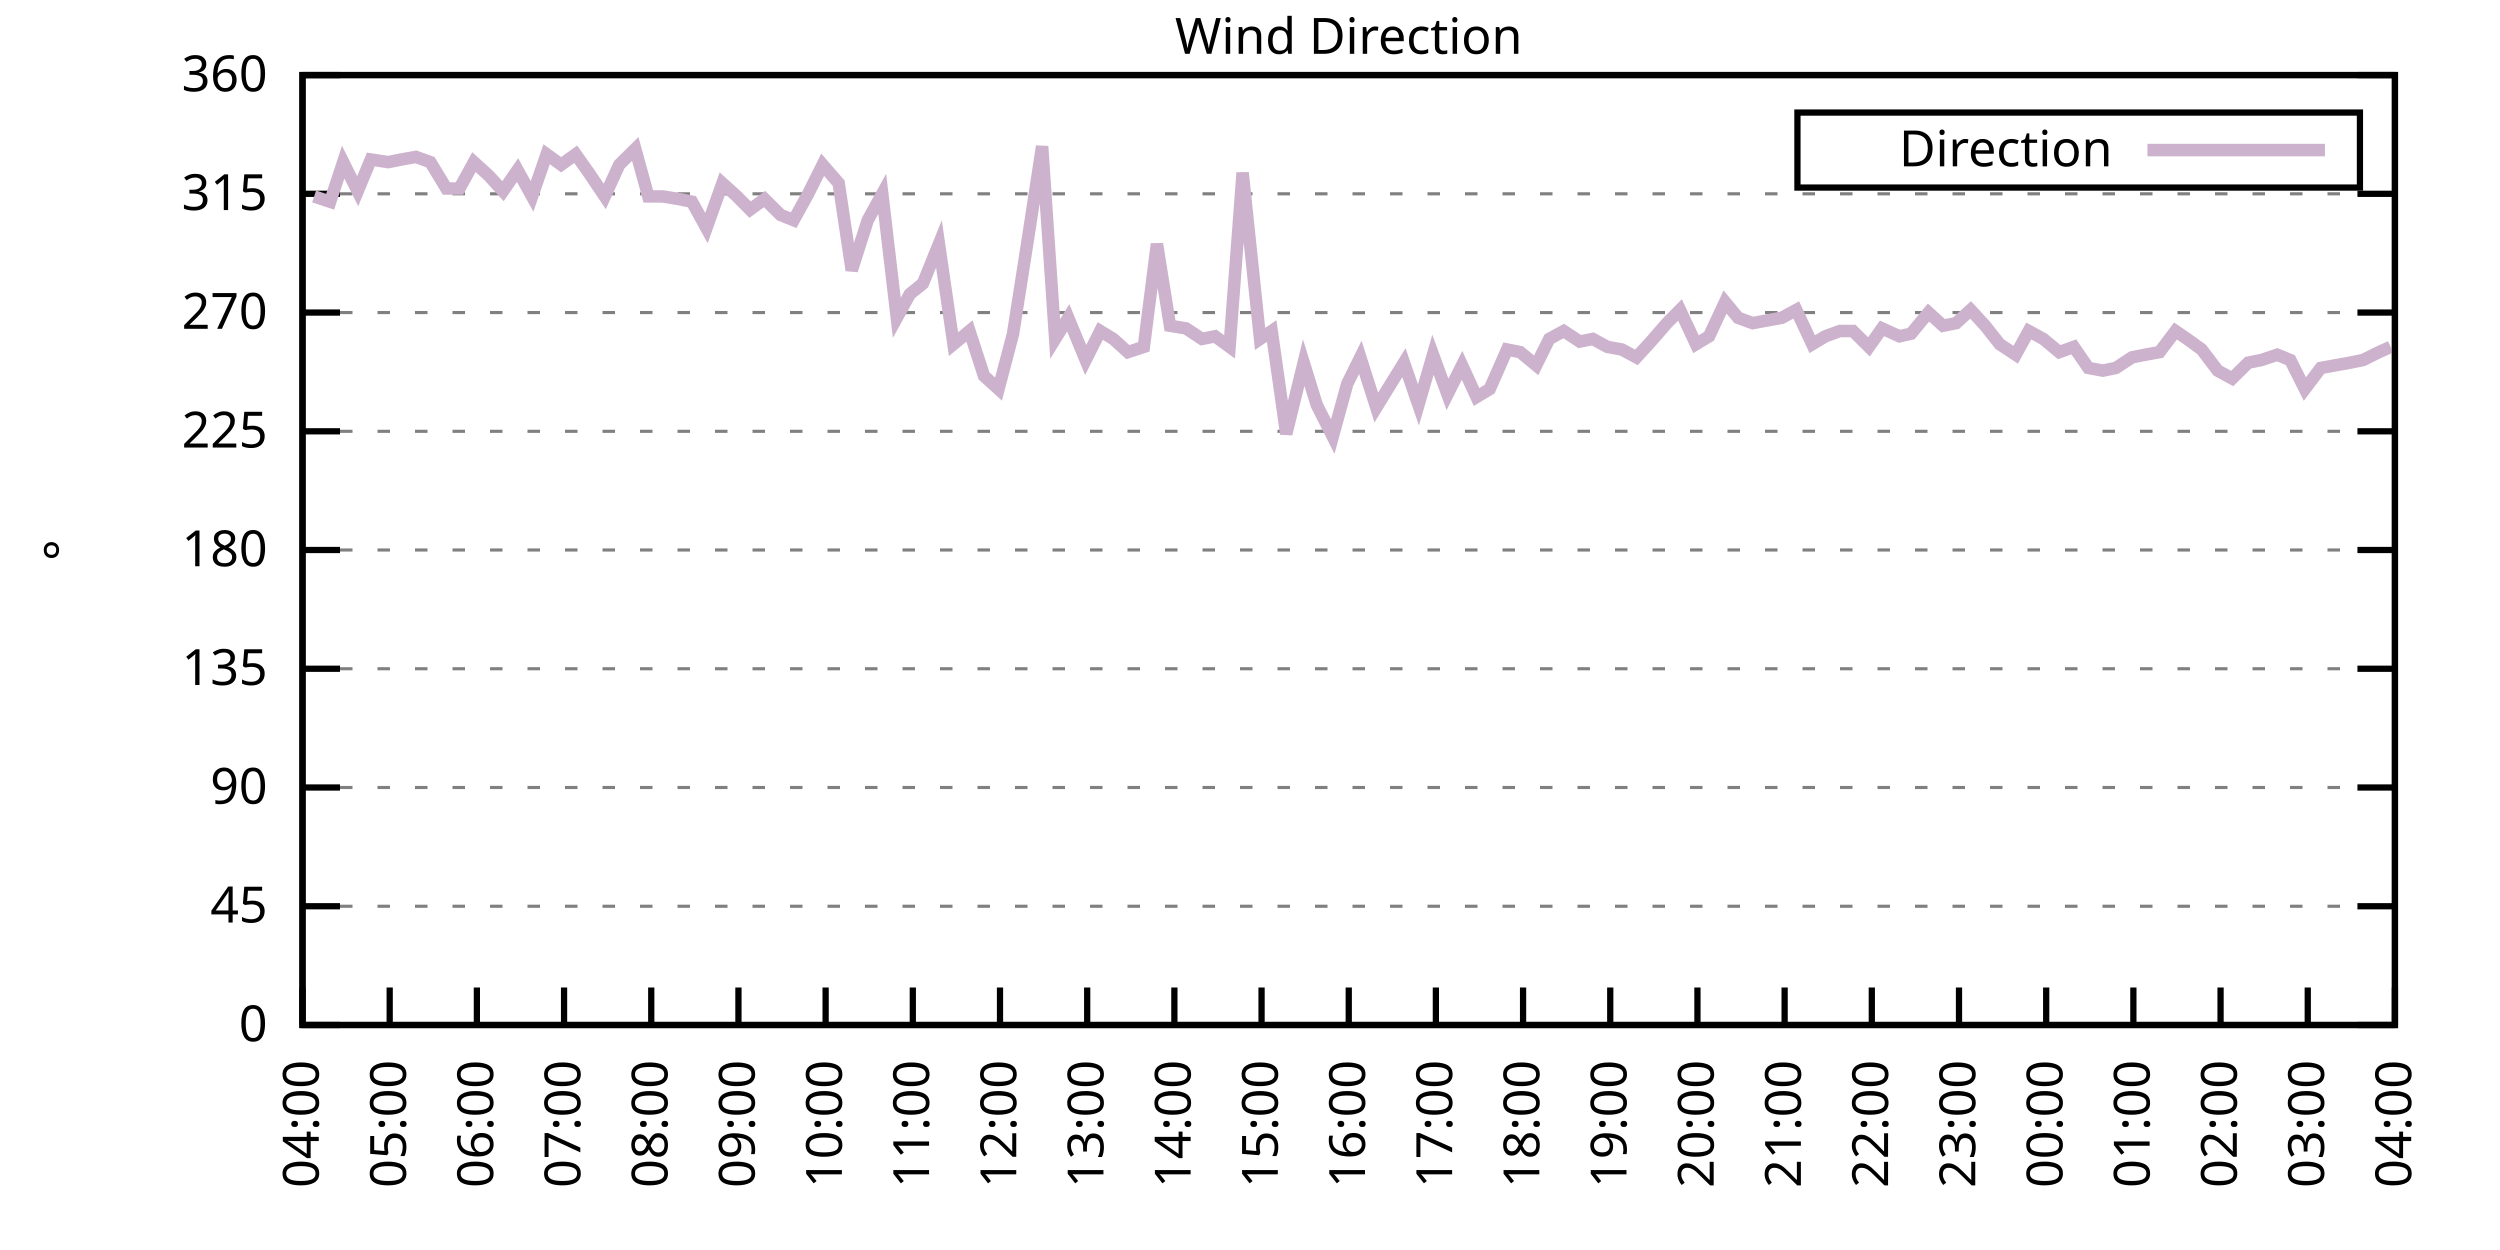
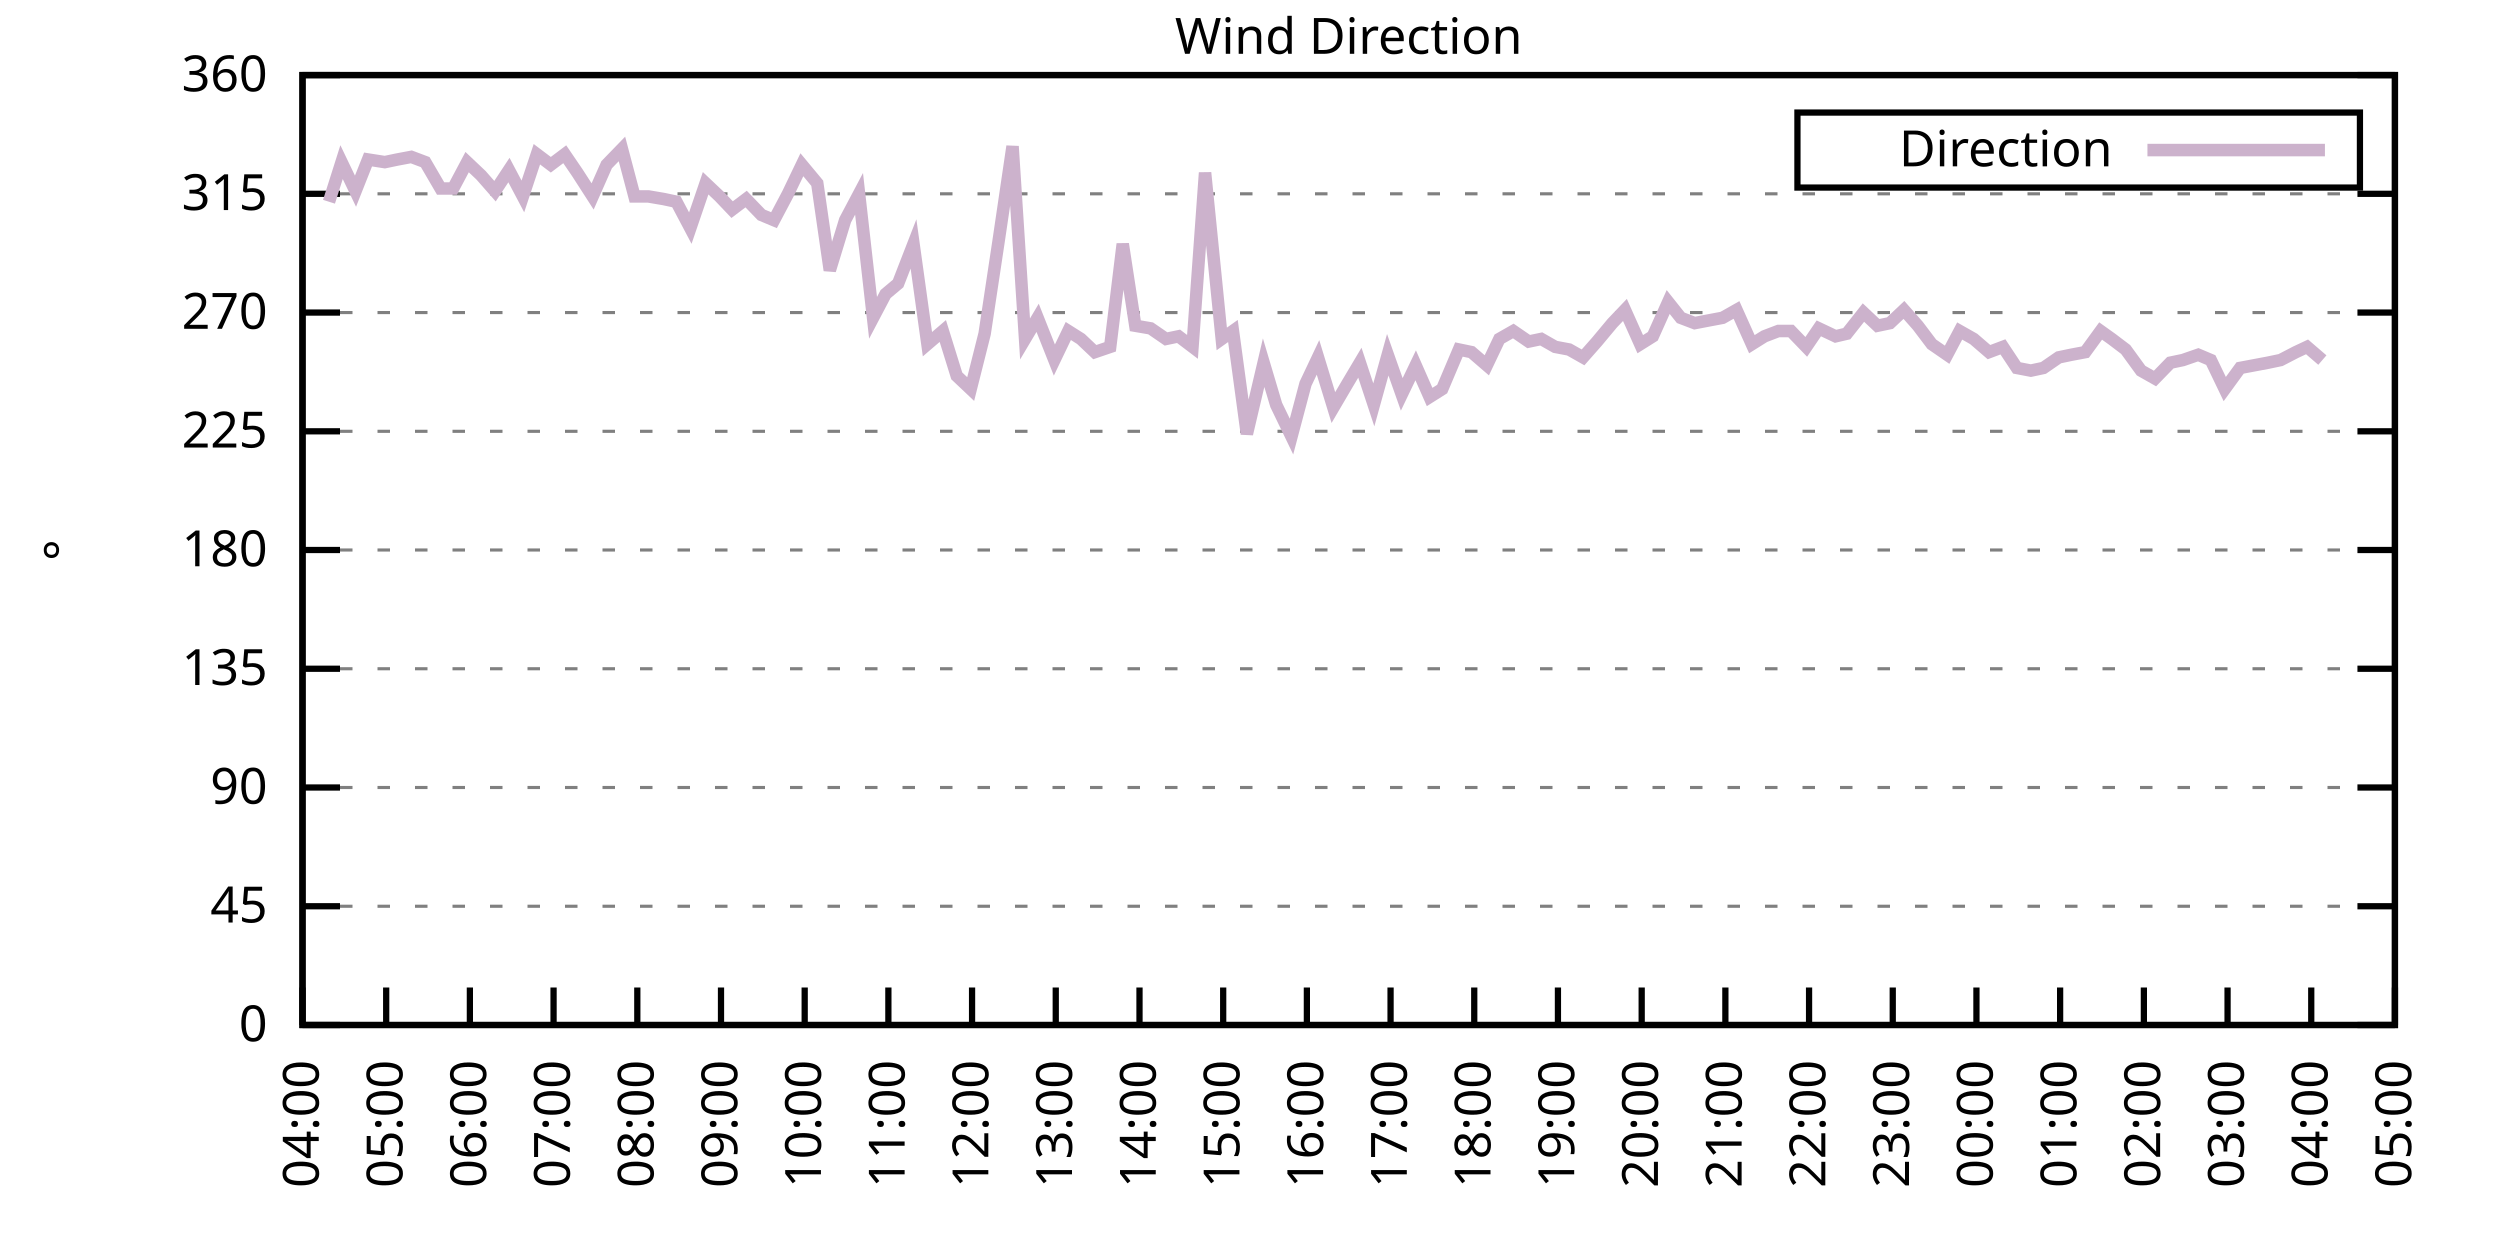
<svg xmlns="http://www.w3.org/2000/svg" xmlns:xlink="http://www.w3.org/1999/xlink" width="400" height="200" viewBox="0 0 400 200">
  <g id="gnuplot_canvas">
    <rect x="0" y="0" width="400" height="200" fill="none" />
    <defs>
      <circle id="gpDot" r="0.5" stroke-width="0.5" stroke="currentColor" />
      <path id="gpPt0" stroke-width="0.333" stroke="currentColor" d="M-1,0 h2 M0,-1 v2" />
      <path id="gpPt1" stroke-width="0.333" stroke="currentColor" d="M-1,-1 L1,1 M1,-1 L-1,1" />
      <path id="gpPt2" stroke-width="0.333" stroke="currentColor" d="M-1,0 L1,0 M0,-1 L0,1 M-1,-1 L1,1 M-1,1 L1,-1" />
      <rect id="gpPt3" stroke-width="0.333" stroke="currentColor" x="-1" y="-1" width="2" height="2" />
      <rect id="gpPt4" stroke-width="0.333" stroke="currentColor" fill="currentColor" x="-1" y="-1" width="2" height="2" />
      <circle id="gpPt5" stroke-width="0.333" stroke="currentColor" cx="0" cy="0" r="1" />
      <use xlink:href="#gpPt5" id="gpPt6" fill="currentColor" stroke="none" />
      <path id="gpPt7" stroke-width="0.333" stroke="currentColor" d="M0,-1.33 L-1.33,0.67 L1.33,0.67 z" />
      <use xlink:href="#gpPt7" id="gpPt8" fill="currentColor" stroke="none" />
      <use xlink:href="#gpPt7" id="gpPt9" stroke="currentColor" transform="rotate(180)" />
      <use xlink:href="#gpPt9" id="gpPt10" fill="currentColor" stroke="none" />
      <use xlink:href="#gpPt3" id="gpPt11" stroke="currentColor" transform="rotate(45)" />
      <use xlink:href="#gpPt11" id="gpPt12" fill="currentColor" stroke="none" />
      <path id="gpPt13" stroke-width="0.333" stroke="currentColor" d="M0,1.330 L1.265,0.411 L0.782,-1.067 L-0.782,-1.076 L-1.265,0.411 z" />
      <use xlink:href="#gpPt13" id="gpPt14" fill="currentColor" stroke="none" />
      <filter id="textbox" filterUnits="objectBoundingBox" x="0" y="0" height="1" width="1">
        <feFlood flood-color="white" flood-opacity="1" result="bgnd" />
        <feComposite in="SourceGraphic" in2="bgnd" operator="atop" />
      </filter>
      <filter id="greybox" filterUnits="objectBoundingBox" x="0" y="0" height="1" width="1">
        <feFlood flood-color="lightgrey" flood-opacity="1" result="grey" />
        <feComposite in="SourceGraphic" in2="grey" operator="atop" />
      </filter>
    </defs>
    <g fill="none" color="white" stroke="currentColor" stroke-width="1.00" stroke-linecap="butt" stroke-linejoin="miter">
</g>
    <g fill="none" color="black" stroke="currentColor" stroke-width="1.00" stroke-linecap="butt" stroke-linejoin="miter">
      <g stroke="none" shape-rendering="crispEdges">
        <polygon fill="rgb(255, 255, 255)" points="48.40,164.00 383.18,164.00 383.18,12.02 48.40,12.02 " />
      </g>
    </g>
    <g fill="none" color="black" stroke="currentColor" stroke-width="1.00" stroke-linecap="butt" stroke-linejoin="miter">
</g>
    <g fill="none" color="black" stroke="black" stroke-width="0.50" stroke-linecap="butt" stroke-linejoin="miter">
</g>
    <g fill="none" color="gray" stroke="currentColor" stroke-width="0.50" stroke-linecap="butt" stroke-linejoin="miter">
      <path stroke="gray" stroke-dasharray="2,4" class="gridline" d="M48.40,164.00 L383.19,164.00  " />
    </g>
    <g fill="none" color="gray" stroke="gray" stroke-width="1.00" stroke-linecap="butt" stroke-linejoin="miter">
</g>
    <g fill="none" color="black" stroke="currentColor" stroke-width="1.00" stroke-linecap="butt" stroke-linejoin="miter">
      <path stroke="black" d="M48.40,164.00 L54.40,164.00 M383.19,164.00 L377.19,164.00  " />
      <g transform="translate(42.80,166.60)" stroke="none" fill="black" font-family="Sans" font-size="8.00" text-anchor="end">
        <text>
          <tspan font-family="Sans"> 0</tspan>
        </text>
      </g>
    </g>
    <g fill="none" color="black" stroke="currentColor" stroke-width="1.00" stroke-linecap="butt" stroke-linejoin="miter">
</g>
    <g fill="none" color="black" stroke="black" stroke-width="0.50" stroke-linecap="butt" stroke-linejoin="miter">
</g>
    <g fill="none" color="gray" stroke="currentColor" stroke-width="0.50" stroke-linecap="butt" stroke-linejoin="miter">
      <path stroke="gray" stroke-dasharray="2,4" class="gridline" d="M48.40,145.00 L383.19,145.00  " />
    </g>
    <g fill="none" color="gray" stroke="gray" stroke-width="1.00" stroke-linecap="butt" stroke-linejoin="miter">
</g>
    <g fill="none" color="black" stroke="currentColor" stroke-width="1.00" stroke-linecap="butt" stroke-linejoin="miter">
      <path stroke="black" d="M48.40,145.00 L54.40,145.00 M383.19,145.00 L377.19,145.00  " />
      <g transform="translate(42.80,147.60)" stroke="none" fill="black" font-family="Sans" font-size="8.00" text-anchor="end">
        <text>
          <tspan font-family="Sans"> 45</tspan>
        </text>
      </g>
    </g>
    <g fill="none" color="black" stroke="currentColor" stroke-width="1.00" stroke-linecap="butt" stroke-linejoin="miter">
</g>
    <g fill="none" color="black" stroke="black" stroke-width="0.50" stroke-linecap="butt" stroke-linejoin="miter">
</g>
    <g fill="none" color="gray" stroke="currentColor" stroke-width="0.50" stroke-linecap="butt" stroke-linejoin="miter">
      <path stroke="gray" stroke-dasharray="2,4" class="gridline" d="M48.40,126.00 L383.19,126.00  " />
    </g>
    <g fill="none" color="gray" stroke="gray" stroke-width="1.00" stroke-linecap="butt" stroke-linejoin="miter">
</g>
    <g fill="none" color="black" stroke="currentColor" stroke-width="1.00" stroke-linecap="butt" stroke-linejoin="miter">
      <path stroke="black" d="M48.40,126.00 L54.40,126.00 M383.19,126.00 L377.19,126.00  " />
      <g transform="translate(42.80,128.60)" stroke="none" fill="black" font-family="Sans" font-size="8.00" text-anchor="end">
        <text>
          <tspan font-family="Sans"> 90</tspan>
        </text>
      </g>
    </g>
    <g fill="none" color="black" stroke="currentColor" stroke-width="1.00" stroke-linecap="butt" stroke-linejoin="miter">
</g>
    <g fill="none" color="black" stroke="black" stroke-width="0.50" stroke-linecap="butt" stroke-linejoin="miter">
</g>
    <g fill="none" color="gray" stroke="currentColor" stroke-width="0.50" stroke-linecap="butt" stroke-linejoin="miter">
      <path stroke="gray" stroke-dasharray="2,4" class="gridline" d="M48.40,107.00 L383.19,107.00  " />
    </g>
    <g fill="none" color="gray" stroke="gray" stroke-width="1.00" stroke-linecap="butt" stroke-linejoin="miter">
</g>
    <g fill="none" color="black" stroke="currentColor" stroke-width="1.00" stroke-linecap="butt" stroke-linejoin="miter">
      <path stroke="black" d="M48.40,107.00 L54.40,107.00 M383.19,107.00 L377.19,107.00  " />
      <g transform="translate(42.80,109.60)" stroke="none" fill="black" font-family="Sans" font-size="8.00" text-anchor="end">
        <text>
          <tspan font-family="Sans"> 135</tspan>
        </text>
      </g>
    </g>
    <g fill="none" color="black" stroke="currentColor" stroke-width="1.00" stroke-linecap="butt" stroke-linejoin="miter">
</g>
    <g fill="none" color="black" stroke="black" stroke-width="0.50" stroke-linecap="butt" stroke-linejoin="miter">
</g>
    <g fill="none" color="gray" stroke="currentColor" stroke-width="0.50" stroke-linecap="butt" stroke-linejoin="miter">
      <path stroke="gray" stroke-dasharray="2,4" class="gridline" d="M48.40,88.00 L383.19,88.00  " />
    </g>
    <g fill="none" color="gray" stroke="gray" stroke-width="1.00" stroke-linecap="butt" stroke-linejoin="miter">
</g>
    <g fill="none" color="black" stroke="currentColor" stroke-width="1.00" stroke-linecap="butt" stroke-linejoin="miter">
      <path stroke="black" d="M48.40,88.00 L54.40,88.00 M383.19,88.00 L377.19,88.00  " />
      <g transform="translate(42.80,90.60)" stroke="none" fill="black" font-family="Sans" font-size="8.00" text-anchor="end">
        <text>
          <tspan font-family="Sans"> 180</tspan>
        </text>
      </g>
    </g>
    <g fill="none" color="black" stroke="currentColor" stroke-width="1.00" stroke-linecap="butt" stroke-linejoin="miter">
</g>
    <g fill="none" color="black" stroke="black" stroke-width="0.50" stroke-linecap="butt" stroke-linejoin="miter">
</g>
    <g fill="none" color="gray" stroke="currentColor" stroke-width="0.50" stroke-linecap="butt" stroke-linejoin="miter">
      <path stroke="gray" stroke-dasharray="2,4" class="gridline" d="M48.40,69.01 L383.19,69.01  " />
    </g>
    <g fill="none" color="gray" stroke="gray" stroke-width="1.00" stroke-linecap="butt" stroke-linejoin="miter">
</g>
    <g fill="none" color="black" stroke="currentColor" stroke-width="1.00" stroke-linecap="butt" stroke-linejoin="miter">
      <path stroke="black" d="M48.40,69.01 L54.40,69.01 M383.19,69.01 L377.19,69.01  " />
      <g transform="translate(42.80,71.61)" stroke="none" fill="black" font-family="Sans" font-size="8.00" text-anchor="end">
        <text>
          <tspan font-family="Sans"> 225</tspan>
        </text>
      </g>
    </g>
    <g fill="none" color="black" stroke="currentColor" stroke-width="1.00" stroke-linecap="butt" stroke-linejoin="miter">
</g>
    <g fill="none" color="black" stroke="black" stroke-width="0.50" stroke-linecap="butt" stroke-linejoin="miter">
</g>
    <g fill="none" color="gray" stroke="currentColor" stroke-width="0.50" stroke-linecap="butt" stroke-linejoin="miter">
      <path stroke="gray" stroke-dasharray="2,4" class="gridline" d="M48.40,50.01 L383.19,50.01  " />
    </g>
    <g fill="none" color="gray" stroke="gray" stroke-width="1.00" stroke-linecap="butt" stroke-linejoin="miter">
</g>
    <g fill="none" color="black" stroke="currentColor" stroke-width="1.00" stroke-linecap="butt" stroke-linejoin="miter">
      <path stroke="black" d="M48.40,50.01 L54.40,50.01 M383.19,50.01 L377.19,50.01  " />
      <g transform="translate(42.80,52.61)" stroke="none" fill="black" font-family="Sans" font-size="8.00" text-anchor="end">
        <text>
          <tspan font-family="Sans"> 270</tspan>
        </text>
      </g>
    </g>
    <g fill="none" color="black" stroke="currentColor" stroke-width="1.00" stroke-linecap="butt" stroke-linejoin="miter">
</g>
    <g fill="none" color="black" stroke="black" stroke-width="0.50" stroke-linecap="butt" stroke-linejoin="miter">
</g>
    <g fill="none" color="gray" stroke="currentColor" stroke-width="0.50" stroke-linecap="butt" stroke-linejoin="miter">
      <path stroke="gray" stroke-dasharray="2,4" class="gridline" d="M48.40,31.01 L383.19,31.01  " />
    </g>
    <g fill="none" color="gray" stroke="gray" stroke-width="1.00" stroke-linecap="butt" stroke-linejoin="miter">
</g>
    <g fill="none" color="black" stroke="currentColor" stroke-width="1.00" stroke-linecap="butt" stroke-linejoin="miter">
      <path stroke="black" d="M48.40,31.01 L54.40,31.01 M383.19,31.01 L377.19,31.01  " />
      <g transform="translate(42.80,33.61)" stroke="none" fill="black" font-family="Sans" font-size="8.00" text-anchor="end">
        <text>
          <tspan font-family="Sans"> 315</tspan>
        </text>
      </g>
    </g>
    <g fill="none" color="black" stroke="currentColor" stroke-width="1.00" stroke-linecap="butt" stroke-linejoin="miter">
</g>
    <g fill="none" color="black" stroke="black" stroke-width="0.50" stroke-linecap="butt" stroke-linejoin="miter">
</g>
    <g fill="none" color="gray" stroke="currentColor" stroke-width="0.50" stroke-linecap="butt" stroke-linejoin="miter">
      <path stroke="gray" stroke-dasharray="2,4" class="gridline" d="M48.40,12.01 L383.19,12.01  " />
    </g>
    <g fill="none" color="gray" stroke="gray" stroke-width="1.00" stroke-linecap="butt" stroke-linejoin="miter">
</g>
    <g fill="none" color="black" stroke="currentColor" stroke-width="1.00" stroke-linecap="butt" stroke-linejoin="miter">
      <path stroke="black" d="M48.40,12.01 L54.40,12.01 M383.19,12.01 L377.19,12.01  " />
      <g transform="translate(42.80,14.61)" stroke="none" fill="black" font-family="Sans" font-size="8.00" text-anchor="end">
        <text>
          <tspan font-family="Sans"> 360</tspan>
        </text>
      </g>
    </g>
    <g fill="none" color="black" stroke="currentColor" stroke-width="1.00" stroke-linecap="butt" stroke-linejoin="miter">
      <path stroke="black" d="M48.40,164.00 L48.40,158.00  " />
      <g transform="translate(51.00,169.60) rotate(270.00)" stroke="none" fill="black" font-family="Sans" font-size="8.00" text-anchor="end">
        <text>
          <tspan font-family="Sans">04:00</tspan>
        </text>
      </g>
    </g>
    <g fill="none" color="black" stroke="currentColor" stroke-width="1.00" stroke-linecap="butt" stroke-linejoin="miter">
-       <path stroke="black" d="M62.35,164.00 L62.35,158.00  " />
-       <g transform="translate(64.95,169.60) rotate(270.00)" stroke="none" fill="black" font-family="Sans" font-size="8.00" text-anchor="end">
+       <path stroke="black" d="M61.79,164.00 L61.79,158.00  " />
+       <g transform="translate(64.39,169.60) rotate(270.00)" stroke="none" fill="black" font-family="Sans" font-size="8.00" text-anchor="end">
        <text>
          <tspan font-family="Sans">05:00</tspan>
        </text>
      </g>
    </g>
    <g fill="none" color="black" stroke="currentColor" stroke-width="1.00" stroke-linecap="butt" stroke-linejoin="miter">
-       <path stroke="black" d="M76.30,164.00 L76.30,158.00  " />
-       <g transform="translate(78.90,169.60) rotate(270.00)" stroke="none" fill="black" font-family="Sans" font-size="8.00" text-anchor="end">
+       <path stroke="black" d="M75.18,164.00 L75.18,158.00  " />
+       <g transform="translate(77.78,169.60) rotate(270.00)" stroke="none" fill="black" font-family="Sans" font-size="8.00" text-anchor="end">
        <text>
          <tspan font-family="Sans">06:00</tspan>
        </text>
      </g>
    </g>
    <g fill="none" color="black" stroke="currentColor" stroke-width="1.00" stroke-linecap="butt" stroke-linejoin="miter">
-       <path stroke="black" d="M90.25,164.00 L90.25,158.00  " />
-       <g transform="translate(92.85,169.60) rotate(270.00)" stroke="none" fill="black" font-family="Sans" font-size="8.00" text-anchor="end">
+       <path stroke="black" d="M88.57,164.00 L88.57,158.00  " />
+       <g transform="translate(91.17,169.60) rotate(270.00)" stroke="none" fill="black" font-family="Sans" font-size="8.00" text-anchor="end">
        <text>
          <tspan font-family="Sans">07:00</tspan>
        </text>
      </g>
    </g>
    <g fill="none" color="black" stroke="currentColor" stroke-width="1.00" stroke-linecap="butt" stroke-linejoin="miter">
-       <path stroke="black" d="M104.20,164.00 L104.20,158.00  " />
-       <g transform="translate(106.80,169.60) rotate(270.00)" stroke="none" fill="black" font-family="Sans" font-size="8.00" text-anchor="end">
+       <path stroke="black" d="M101.97,164.00 L101.97,158.00  " />
+       <g transform="translate(104.57,169.60) rotate(270.00)" stroke="none" fill="black" font-family="Sans" font-size="8.00" text-anchor="end">
        <text>
          <tspan font-family="Sans">08:00</tspan>
        </text>
      </g>
    </g>
    <g fill="none" color="black" stroke="currentColor" stroke-width="1.00" stroke-linecap="butt" stroke-linejoin="miter">
-       <path stroke="black" d="M118.15,164.00 L118.15,158.00  " />
-       <g transform="translate(120.75,169.60) rotate(270.00)" stroke="none" fill="black" font-family="Sans" font-size="8.00" text-anchor="end">
+       <path stroke="black" d="M115.36,164.00 L115.36,158.00  " />
+       <g transform="translate(117.96,169.60) rotate(270.00)" stroke="none" fill="black" font-family="Sans" font-size="8.00" text-anchor="end">
        <text>
          <tspan font-family="Sans">09:00</tspan>
        </text>
      </g>
    </g>
    <g fill="none" color="black" stroke="currentColor" stroke-width="1.00" stroke-linecap="butt" stroke-linejoin="miter">
-       <path stroke="black" d="M132.10,164.00 L132.10,158.00  " />
-       <g transform="translate(134.70,169.60) rotate(270.00)" stroke="none" fill="black" font-family="Sans" font-size="8.00" text-anchor="end">
+       <path stroke="black" d="M128.75,164.00 L128.75,158.00  " />
+       <g transform="translate(131.35,169.60) rotate(270.00)" stroke="none" fill="black" font-family="Sans" font-size="8.00" text-anchor="end">
        <text>
          <tspan font-family="Sans">10:00</tspan>
        </text>
      </g>
    </g>
    <g fill="none" color="black" stroke="currentColor" stroke-width="1.00" stroke-linecap="butt" stroke-linejoin="miter">
-       <path stroke="black" d="M146.05,164.00 L146.05,158.00  " />
-       <g transform="translate(148.65,169.60) rotate(270.00)" stroke="none" fill="black" font-family="Sans" font-size="8.00" text-anchor="end">
+       <path stroke="black" d="M142.14,164.00 L142.14,158.00  " />
+       <g transform="translate(144.74,169.60) rotate(270.00)" stroke="none" fill="black" font-family="Sans" font-size="8.00" text-anchor="end">
        <text>
          <tspan font-family="Sans">11:00</tspan>
        </text>
      </g>
    </g>
    <g fill="none" color="black" stroke="currentColor" stroke-width="1.00" stroke-linecap="butt" stroke-linejoin="miter">
-       <path stroke="black" d="M160.00,164.00 L160.00,158.00  " />
-       <g transform="translate(162.60,169.60) rotate(270.00)" stroke="none" fill="black" font-family="Sans" font-size="8.00" text-anchor="end">
+       <path stroke="black" d="M155.53,164.00 L155.53,158.00  " />
+       <g transform="translate(158.13,169.60) rotate(270.00)" stroke="none" fill="black" font-family="Sans" font-size="8.00" text-anchor="end">
        <text>
          <tspan font-family="Sans">12:00</tspan>
        </text>
      </g>
    </g>
    <g fill="none" color="black" stroke="currentColor" stroke-width="1.00" stroke-linecap="butt" stroke-linejoin="miter">
-       <path stroke="black" d="M173.95,164.00 L173.95,158.00  " />
-       <g transform="translate(176.55,169.60) rotate(270.00)" stroke="none" fill="black" font-family="Sans" font-size="8.00" text-anchor="end">
+       <path stroke="black" d="M168.92,164.00 L168.92,158.00  " />
+       <g transform="translate(171.52,169.60) rotate(270.00)" stroke="none" fill="black" font-family="Sans" font-size="8.00" text-anchor="end">
        <text>
          <tspan font-family="Sans">13:00</tspan>
        </text>
      </g>
    </g>
    <g fill="none" color="black" stroke="currentColor" stroke-width="1.00" stroke-linecap="butt" stroke-linejoin="miter">
-       <path stroke="black" d="M187.90,164.00 L187.90,158.00  " />
-       <g transform="translate(190.50,169.60) rotate(270.00)" stroke="none" fill="black" font-family="Sans" font-size="8.00" text-anchor="end">
+       <path stroke="black" d="M182.32,164.00 L182.32,158.00  " />
+       <g transform="translate(184.92,169.60) rotate(270.00)" stroke="none" fill="black" font-family="Sans" font-size="8.00" text-anchor="end">
        <text>
          <tspan font-family="Sans">14:00</tspan>
        </text>
      </g>
    </g>
    <g fill="none" color="black" stroke="currentColor" stroke-width="1.00" stroke-linecap="butt" stroke-linejoin="miter">
-       <path stroke="black" d="M201.85,164.00 L201.85,158.00  " />
-       <g transform="translate(204.45,169.60) rotate(270.00)" stroke="none" fill="black" font-family="Sans" font-size="8.00" text-anchor="end">
+       <path stroke="black" d="M195.71,164.00 L195.71,158.00  " />
+       <g transform="translate(198.31,169.60) rotate(270.00)" stroke="none" fill="black" font-family="Sans" font-size="8.00" text-anchor="end">
        <text>
          <tspan font-family="Sans">15:00</tspan>
        </text>
      </g>
    </g>
    <g fill="none" color="black" stroke="currentColor" stroke-width="1.00" stroke-linecap="butt" stroke-linejoin="miter">
-       <path stroke="black" d="M215.80,164.00 L215.80,158.00  " />
-       <g transform="translate(218.40,169.60) rotate(270.00)" stroke="none" fill="black" font-family="Sans" font-size="8.00" text-anchor="end">
+       <path stroke="black" d="M209.10,164.00 L209.10,158.00  " />
+       <g transform="translate(211.70,169.60) rotate(270.00)" stroke="none" fill="black" font-family="Sans" font-size="8.00" text-anchor="end">
        <text>
          <tspan font-family="Sans">16:00</tspan>
        </text>
      </g>
    </g>
    <g fill="none" color="black" stroke="currentColor" stroke-width="1.00" stroke-linecap="butt" stroke-linejoin="miter">
-       <path stroke="black" d="M229.74,164.00 L229.74,158.00  " />
-       <g transform="translate(232.34,169.60) rotate(270.00)" stroke="none" fill="black" font-family="Sans" font-size="8.00" text-anchor="end">
+       <path stroke="black" d="M222.49,164.00 L222.49,158.00  " />
+       <g transform="translate(225.09,169.60) rotate(270.00)" stroke="none" fill="black" font-family="Sans" font-size="8.00" text-anchor="end">
        <text>
          <tspan font-family="Sans">17:00</tspan>
        </text>
      </g>
    </g>
    <g fill="none" color="black" stroke="currentColor" stroke-width="1.00" stroke-linecap="butt" stroke-linejoin="miter">
-       <path stroke="black" d="M243.69,164.00 L243.69,158.00  " />
-       <g transform="translate(246.29,169.60) rotate(270.00)" stroke="none" fill="black" font-family="Sans" font-size="8.00" text-anchor="end">
+       <path stroke="black" d="M235.88,164.00 L235.88,158.00  " />
+       <g transform="translate(238.48,169.60) rotate(270.00)" stroke="none" fill="black" font-family="Sans" font-size="8.00" text-anchor="end">
        <text>
          <tspan font-family="Sans">18:00</tspan>
        </text>
      </g>
    </g>
    <g fill="none" color="black" stroke="currentColor" stroke-width="1.00" stroke-linecap="butt" stroke-linejoin="miter">
-       <path stroke="black" d="M257.64,164.00 L257.64,158.00  " />
-       <g transform="translate(260.24,169.60) rotate(270.00)" stroke="none" fill="black" font-family="Sans" font-size="8.00" text-anchor="end">
+       <path stroke="black" d="M249.27,164.00 L249.27,158.00  " />
+       <g transform="translate(251.87,169.60) rotate(270.00)" stroke="none" fill="black" font-family="Sans" font-size="8.00" text-anchor="end">
        <text>
          <tspan font-family="Sans">19:00</tspan>
        </text>
      </g>
    </g>
    <g fill="none" color="black" stroke="currentColor" stroke-width="1.00" stroke-linecap="butt" stroke-linejoin="miter">
-       <path stroke="black" d="M271.59,164.00 L271.59,158.00  " />
-       <g transform="translate(274.19,169.60) rotate(270.00)" stroke="none" fill="black" font-family="Sans" font-size="8.00" text-anchor="end">
+       <path stroke="black" d="M262.67,164.00 L262.67,158.00  " />
+       <g transform="translate(265.27,169.60) rotate(270.00)" stroke="none" fill="black" font-family="Sans" font-size="8.00" text-anchor="end">
        <text>
          <tspan font-family="Sans">20:00</tspan>
        </text>
      </g>
    </g>
    <g fill="none" color="black" stroke="currentColor" stroke-width="1.00" stroke-linecap="butt" stroke-linejoin="miter">
-       <path stroke="black" d="M285.54,164.00 L285.54,158.00  " />
-       <g transform="translate(288.14,169.60) rotate(270.00)" stroke="none" fill="black" font-family="Sans" font-size="8.00" text-anchor="end">
+       <path stroke="black" d="M276.06,164.00 L276.06,158.00  " />
+       <g transform="translate(278.66,169.60) rotate(270.00)" stroke="none" fill="black" font-family="Sans" font-size="8.00" text-anchor="end">
        <text>
          <tspan font-family="Sans">21:00</tspan>
        </text>
      </g>
    </g>
    <g fill="none" color="black" stroke="currentColor" stroke-width="1.00" stroke-linecap="butt" stroke-linejoin="miter">
-       <path stroke="black" d="M299.49,164.00 L299.49,158.00  " />
-       <g transform="translate(302.09,169.60) rotate(270.00)" stroke="none" fill="black" font-family="Sans" font-size="8.00" text-anchor="end">
+       <path stroke="black" d="M289.45,164.00 L289.45,158.00  " />
+       <g transform="translate(292.05,169.60) rotate(270.00)" stroke="none" fill="black" font-family="Sans" font-size="8.00" text-anchor="end">
        <text>
          <tspan font-family="Sans">22:00</tspan>
        </text>
      </g>
    </g>
    <g fill="none" color="black" stroke="currentColor" stroke-width="1.00" stroke-linecap="butt" stroke-linejoin="miter">
-       <path stroke="black" d="M313.44,164.00 L313.44,158.00  " />
-       <g transform="translate(316.04,169.60) rotate(270.00)" stroke="none" fill="black" font-family="Sans" font-size="8.00" text-anchor="end">
+       <path stroke="black" d="M302.84,164.00 L302.84,158.00  " />
+       <g transform="translate(305.44,169.60) rotate(270.00)" stroke="none" fill="black" font-family="Sans" font-size="8.00" text-anchor="end">
        <text>
          <tspan font-family="Sans">23:00</tspan>
        </text>
      </g>
    </g>
    <g fill="none" color="black" stroke="currentColor" stroke-width="1.00" stroke-linecap="butt" stroke-linejoin="miter">
-       <path stroke="black" d="M327.39,164.00 L327.39,158.00  " />
-       <g transform="translate(329.99,169.60) rotate(270.00)" stroke="none" fill="black" font-family="Sans" font-size="8.00" text-anchor="end">
+       <path stroke="black" d="M316.23,164.00 L316.23,158.00  " />
+       <g transform="translate(318.83,169.60) rotate(270.00)" stroke="none" fill="black" font-family="Sans" font-size="8.00" text-anchor="end">
        <text>
          <tspan font-family="Sans">00:00</tspan>
        </text>
      </g>
    </g>
    <g fill="none" color="black" stroke="currentColor" stroke-width="1.00" stroke-linecap="butt" stroke-linejoin="miter">
-       <path stroke="black" d="M341.34,164.00 L341.34,158.00  " />
-       <g transform="translate(343.94,169.60) rotate(270.00)" stroke="none" fill="black" font-family="Sans" font-size="8.00" text-anchor="end">
+       <path stroke="black" d="M329.62,164.00 L329.62,158.00  " />
+       <g transform="translate(332.22,169.60) rotate(270.00)" stroke="none" fill="black" font-family="Sans" font-size="8.00" text-anchor="end">
        <text>
          <tspan font-family="Sans">01:00</tspan>
        </text>
      </g>
    </g>
    <g fill="none" color="black" stroke="currentColor" stroke-width="1.00" stroke-linecap="butt" stroke-linejoin="miter">
-       <path stroke="black" d="M355.29,164.00 L355.29,158.00  " />
-       <g transform="translate(357.89,169.60) rotate(270.00)" stroke="none" fill="black" font-family="Sans" font-size="8.00" text-anchor="end">
+       <path stroke="black" d="M343.02,164.00 L343.02,158.00  " />
+       <g transform="translate(345.62,169.60) rotate(270.00)" stroke="none" fill="black" font-family="Sans" font-size="8.00" text-anchor="end">
        <text>
          <tspan font-family="Sans">02:00</tspan>
        </text>
      </g>
    </g>
    <g fill="none" color="black" stroke="currentColor" stroke-width="1.00" stroke-linecap="butt" stroke-linejoin="miter">
-       <path stroke="black" d="M369.24,164.00 L369.24,158.00  " />
-       <g transform="translate(371.84,169.60) rotate(270.00)" stroke="none" fill="black" font-family="Sans" font-size="8.00" text-anchor="end">
+       <path stroke="black" d="M356.41,164.00 L356.41,158.00  " />
+       <g transform="translate(359.01,169.60) rotate(270.00)" stroke="none" fill="black" font-family="Sans" font-size="8.00" text-anchor="end">
        <text>
          <tspan font-family="Sans">03:00</tspan>
+         </text>
+       </g>
+     </g>
+     <g fill="none" color="black" stroke="currentColor" stroke-width="1.00" stroke-linecap="butt" stroke-linejoin="miter">
+       <path stroke="black" d="M369.80,164.00 L369.80,158.00  " />
+       <g transform="translate(372.40,169.60) rotate(270.00)" stroke="none" fill="black" font-family="Sans" font-size="8.00" text-anchor="end">
+         <text>
+           <tspan font-family="Sans">04:00</tspan>
        </text>
      </g>
    </g>
    <g fill="none" color="black" stroke="currentColor" stroke-width="1.00" stroke-linecap="butt" stroke-linejoin="miter">
      <path stroke="black" d="M383.19,164.00 L383.19,158.00  " />
      <g transform="translate(385.79,169.60) rotate(270.00)" stroke="none" fill="black" font-family="Sans" font-size="8.00" text-anchor="end">
        <text>
-           <tspan font-family="Sans">04:00</tspan>
+           <tspan font-family="Sans">05:00</tspan>
        </text>
      </g>
    </g>
    <g fill="none" color="black" stroke="currentColor" stroke-width="1.00" stroke-linecap="butt" stroke-linejoin="miter">
</g>
    <g fill="none" color="black" stroke="currentColor" stroke-width="1.00" stroke-linecap="butt" stroke-linejoin="miter">
      <path stroke="black" d="M48.40,12.01 L48.40,164.00 L383.19,164.00 L383.19,12.01 L48.40,12.01 Z  " />
    </g>
    <g fill="none" color="black" stroke="currentColor" stroke-width="1.00" stroke-linecap="butt" stroke-linejoin="miter">
</g>
    <g fill="none" color="black" stroke="currentColor" stroke-width="1.00" stroke-linecap="butt" stroke-linejoin="miter">
      <path stroke="black" d="M287.59,30.01 L287.59,18.01 L377.59,18.01 L377.59,30.01 L287.59,30.01 Z  " />
    </g>
    <g id="Wind_direction_plot_1">
      <g fill="none" color="white" stroke="black" stroke-width="2.00" stroke-linecap="butt" stroke-linejoin="miter">
</g>
      <g fill="none" color="black" stroke="currentColor" stroke-width="2.00" stroke-linecap="butt" stroke-linejoin="miter">
        <g transform="translate(337.99,26.61)" stroke="none" fill="black" font-family="Sans" font-size="8.00" text-anchor="end">
          <text>
            <tspan font-family="Sans">Direction</tspan>
          </text>
        </g>
      </g>
      <g fill="none" color="black" stroke="currentColor" stroke-width="2.00" stroke-linecap="butt" stroke-linejoin="miter">
-         <path stroke="rgb(204, 178, 204)" d="M343.59,24.01 L371.99,24.01 M50.26,31.43 L52.82,32.28 L54.91,25.94 L57.23,30.59 L59.33,25.52 L62.12,25.94   L64.21,25.52 L66.53,25.10 L68.86,25.94 L71.42,30.16 L73.51,30.16 L75.83,25.94 L78.16,28.05 L80.48,30.59   L82.81,27.21 L85.13,31.43 L87.46,24.68 L89.78,26.36 L92.11,24.68 L94.20,27.63 L96.76,31.43 L99.08,26.36   L101.64,23.83 L103.73,31.43 L106.06,31.43 L108.62,31.85 L110.71,32.28 L113.03,36.50 L115.59,29.32 L117.92,31.43   L120.01,33.54 L122.33,31.85 L124.89,34.39 L126.98,35.23 L129.31,31.01 L131.63,26.36 L134.19,29.32 L136.28,43.25   L138.84,35.23 L141.16,31.01 L143.49,50.85 L145.58,47.05 L147.67,45.36 L150.23,39.03 L152.56,55.07 L155.11,52.96   L157.44,60.14 L159.76,62.25 L162.09,53.39 L164.41,38.61 L166.74,23.41 L168.83,54.23 L170.92,50.85 L173.71,57.61   L176.04,52.96 L178.13,54.23 L180.46,56.34 L183.01,55.50 L185.11,39.03 L187.20,52.12 L189.76,52.54 L192.31,54.23   L194.41,53.81 L196.73,55.50 L198.82,27.63 L201.61,54.23 L203.47,52.96 L205.80,69.43 L208.59,58.03 L210.68,64.78   L213.24,69.85 L215.56,61.41 L217.65,57.18 L220.21,65.21 L222.54,61.41 L224.63,58.03 L226.95,64.78 L229.28,56.76   L231.60,63.10 L233.93,58.45 L236.25,63.52 L238.35,62.25 L241.14,55.92 L243.23,56.34 L245.79,58.45 L247.88,54.23   L250.20,52.96 L252.76,54.65 L254.85,54.23 L257.18,55.50 L259.50,55.92 L261.83,57.18 L264.15,54.65 L266.71,51.70   L268.80,49.59 L271.36,55.07 L273.45,53.81 L276.01,48.32 L278.10,50.85 L280.43,51.70 L282.75,51.27 L285.08,50.85   L287.40,49.59 L289.96,55.07 L292.05,53.81 L294.38,52.96 L296.47,52.96 L299.03,55.50 L301.12,52.54 L303.91,53.81   L305.77,53.39 L308.56,50.01 L310.88,52.12 L312.98,51.70 L315.30,49.59 L317.63,52.12 L319.95,55.07 L322.51,56.76   L324.60,52.96 L326.93,54.23 L329.48,56.34 L331.81,55.50 L334.13,58.87 L336.46,59.30 L338.55,58.87 L341.11,57.18   L343.20,56.76 L345.53,56.34 L348.08,52.96 L349.94,54.23 L352.27,55.92 L354.83,59.30 L357.15,60.56 L359.71,58.03   L361.80,57.61 L364.36,56.76 L366.45,57.61 L368.78,62.25 L371.33,58.87 L373.66,58.45 L375.98,58.03 L378.08,57.61   L380.63,56.34 L382.49,55.50  " />
+         <path stroke="rgb(204, 178, 204)" d="M343.59,24.01 L371.99,24.01 M52.64,32.28 L54.65,25.94 L56.88,30.59 L58.89,25.52 L61.57,25.94 L63.58,25.52   L65.81,25.10 L68.04,25.94 L70.50,30.16 L72.50,30.16 L74.74,25.94 L76.97,28.05 L79.20,30.59 L81.43,27.21   L83.66,31.43 L85.90,24.68 L88.13,26.36 L90.36,24.68 L92.37,27.63 L94.82,31.43 L97.06,26.36 L99.51,23.83   L101.52,31.43 L103.75,31.43 L106.21,31.85 L108.22,32.28 L110.45,36.50 L112.90,29.32 L115.13,31.43 L117.14,33.54   L119.38,31.85 L121.83,34.39 L123.84,35.23 L126.07,31.01 L128.30,26.36 L130.76,29.32 L132.77,43.25 L135.22,35.23   L137.45,31.01 L139.69,50.85 L141.69,47.05 L143.70,45.36 L146.16,39.03 L148.39,55.07 L150.85,52.96 L153.08,60.14   L155.31,62.25 L157.54,53.39 L159.77,38.61 L162.01,23.41 L164.01,54.23 L166.02,50.85 L168.70,57.61 L170.93,52.96   L172.94,54.23 L175.17,56.34 L177.63,55.50 L179.64,39.03 L181.65,52.12 L184.10,52.54 L186.56,54.23 L188.57,53.81   L190.80,55.50 L192.81,27.63 L195.48,54.23 L197.27,52.96 L199.50,69.43 L202.18,58.03 L204.19,64.78 L206.64,69.85   L208.88,61.41 L210.88,57.18 L213.34,65.21 L215.57,61.41 L217.58,58.03 L219.81,64.78 L222.04,56.76 L224.28,63.10   L226.51,58.45 L228.74,63.52 L230.75,62.25 L233.43,55.92 L235.44,56.34 L237.89,58.45 L239.90,54.23 L242.13,52.96   L244.59,54.65 L246.60,54.23 L248.83,55.50 L251.06,55.92 L253.29,57.18 L255.52,54.65 L257.98,51.70 L259.99,49.59   L262.44,55.07 L264.45,53.81 L266.91,48.32 L268.92,50.85 L271.15,51.70 L273.38,51.27 L275.61,50.85 L277.84,49.59   L280.30,55.07 L282.31,53.81 L284.54,52.96 L286.55,52.96 L289.00,55.50 L291.01,52.54 L293.69,53.81 L295.48,53.39   L298.15,50.01 L300.39,52.12 L302.39,51.70 L304.63,49.59 L306.86,52.12 L309.09,55.07 L311.54,56.76 L313.55,52.96   L315.79,54.23 L318.24,56.34 L320.47,55.50 L322.70,58.87 L324.94,59.30 L326.95,58.87 L329.40,57.18 L331.41,56.76   L333.64,56.34 L336.10,52.96 L337.88,54.23 L340.11,55.92 L342.57,59.30 L344.80,60.56 L347.26,58.03 L349.26,57.61   L351.72,56.76 L353.73,57.61 L355.96,62.25 L358.42,58.87 L360.65,58.45 L362.88,58.03 L364.89,57.61 L367.34,56.34   L369.13,55.50 L371.58,57.61  " />
      </g>
    </g>
    <g fill="none" color="black" stroke="currentColor" stroke-width="2.00" stroke-linecap="butt" stroke-linejoin="miter">
</g>
    <g fill="none" color="black" stroke="black" stroke-width="1.00" stroke-linecap="butt" stroke-linejoin="miter">
</g>
    <g fill="none" color="black" stroke="currentColor" stroke-width="1.00" stroke-linecap="butt" stroke-linejoin="miter">
      <path stroke="black" d="M48.40,12.01 L48.40,164.00 L383.19,164.00 L383.19,12.01 L48.40,12.01 Z  " />
      <g transform="translate(12.80,88.01) rotate(270.00)" stroke="none" fill="black" font-family="Sans" font-size="8.00" text-anchor="middle">
        <text>
          <tspan font-family="Sans">°</tspan>
        </text>
      </g>
    </g>
    <g fill="none" color="black" stroke="currentColor" stroke-width="1.00" stroke-linecap="butt" stroke-linejoin="miter">
</g>
    <g fill="none" color="black" stroke="currentColor" stroke-width="1.00" stroke-linecap="butt" stroke-linejoin="miter">
      <g transform="translate(215.79,8.61)" stroke="none" fill="black" font-family="Sans" font-size="8.00" text-anchor="middle">
        <text>
          <tspan font-family="Sans">Wind Direction</tspan>
        </text>
      </g>
    </g>
    <g fill="none" color="black" stroke="currentColor" stroke-width="1.00" stroke-linecap="butt" stroke-linejoin="miter">
</g>
  </g>
</svg>
